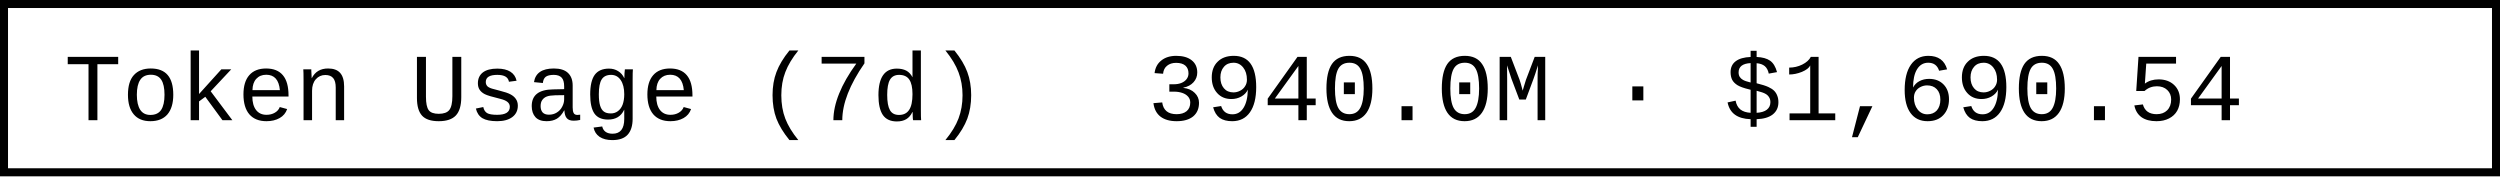
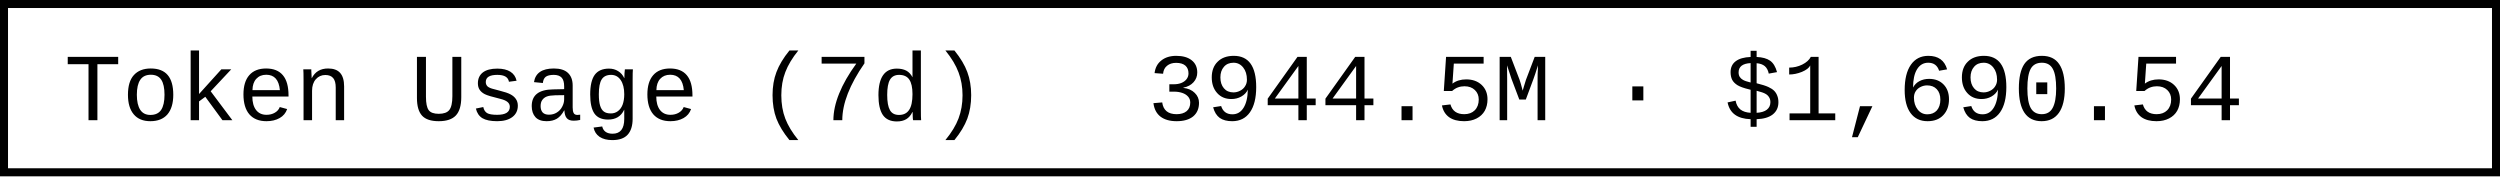
- <svg xmlns="http://www.w3.org/2000/svg" width="312" height="22" role="img" aria-label="Token Usage (7d): 3940.0M · $1,690.54">
+ <svg xmlns="http://www.w3.org/2000/svg" width="312" height="22" role="img" aria-label="Token Usage (7d): 3944.5M · $1,690.54">
  <rect x="0.5" y="0.5" width="311" height="21" fill="#fff" stroke="#000" stroke-width="1" />
  <g font-family="'Consolas','Monaco','Courier New',monospace" font-size="12" fill="#000">
    <text x="8" y="15">Token Usage (7d)</text>
-     <text x="143.2" y="15">3940.0M · $1,690.54</text>
+     <text x="143.2" y="15">3944.5M · $1,690.54</text>
  </g>
</svg>
